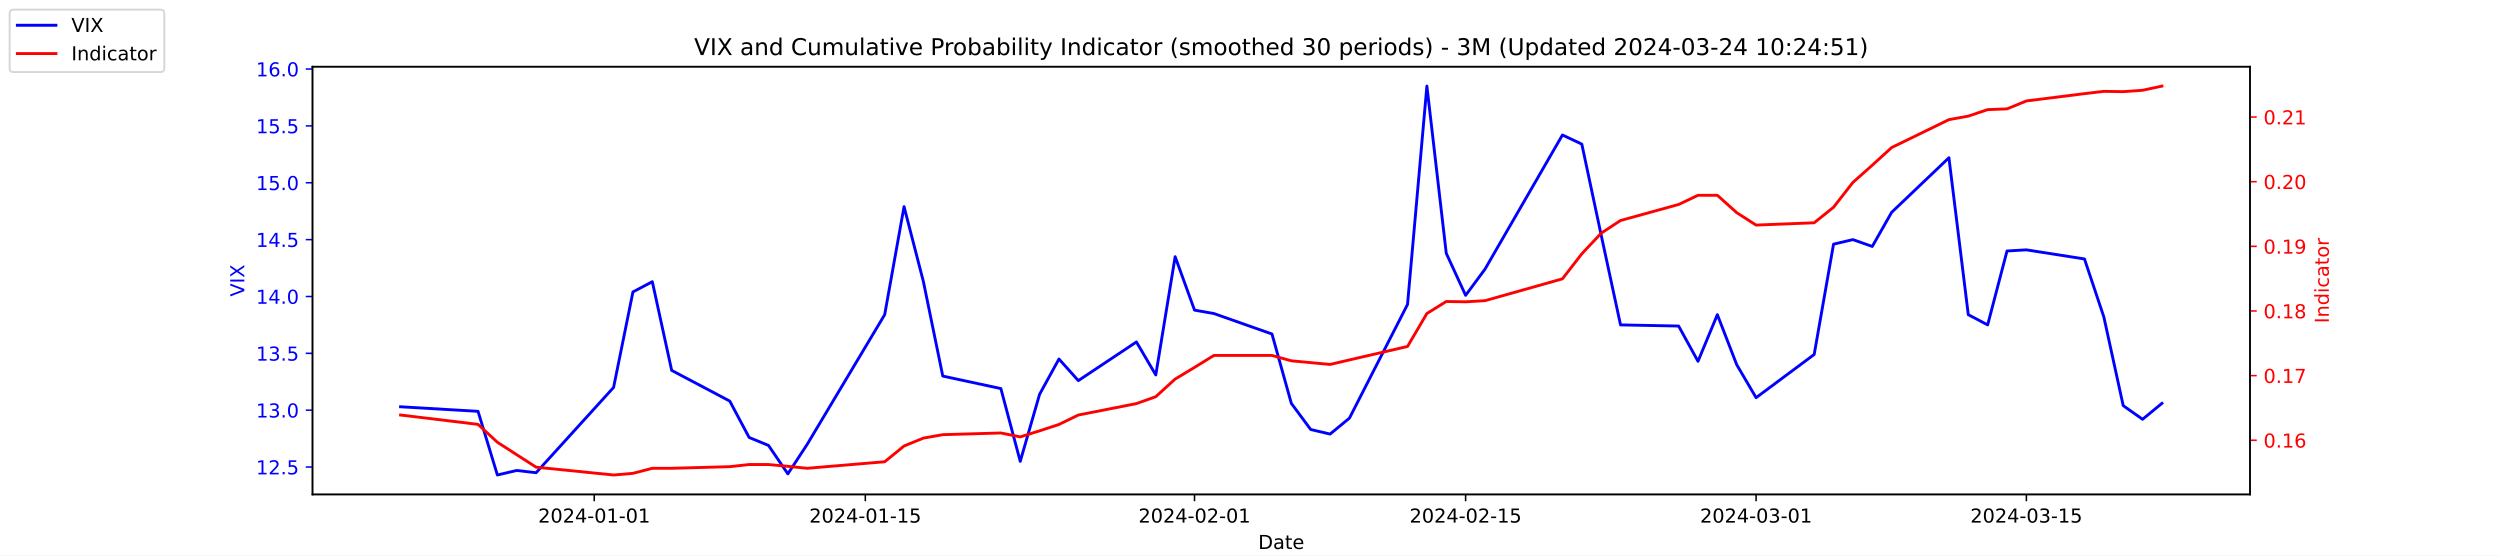
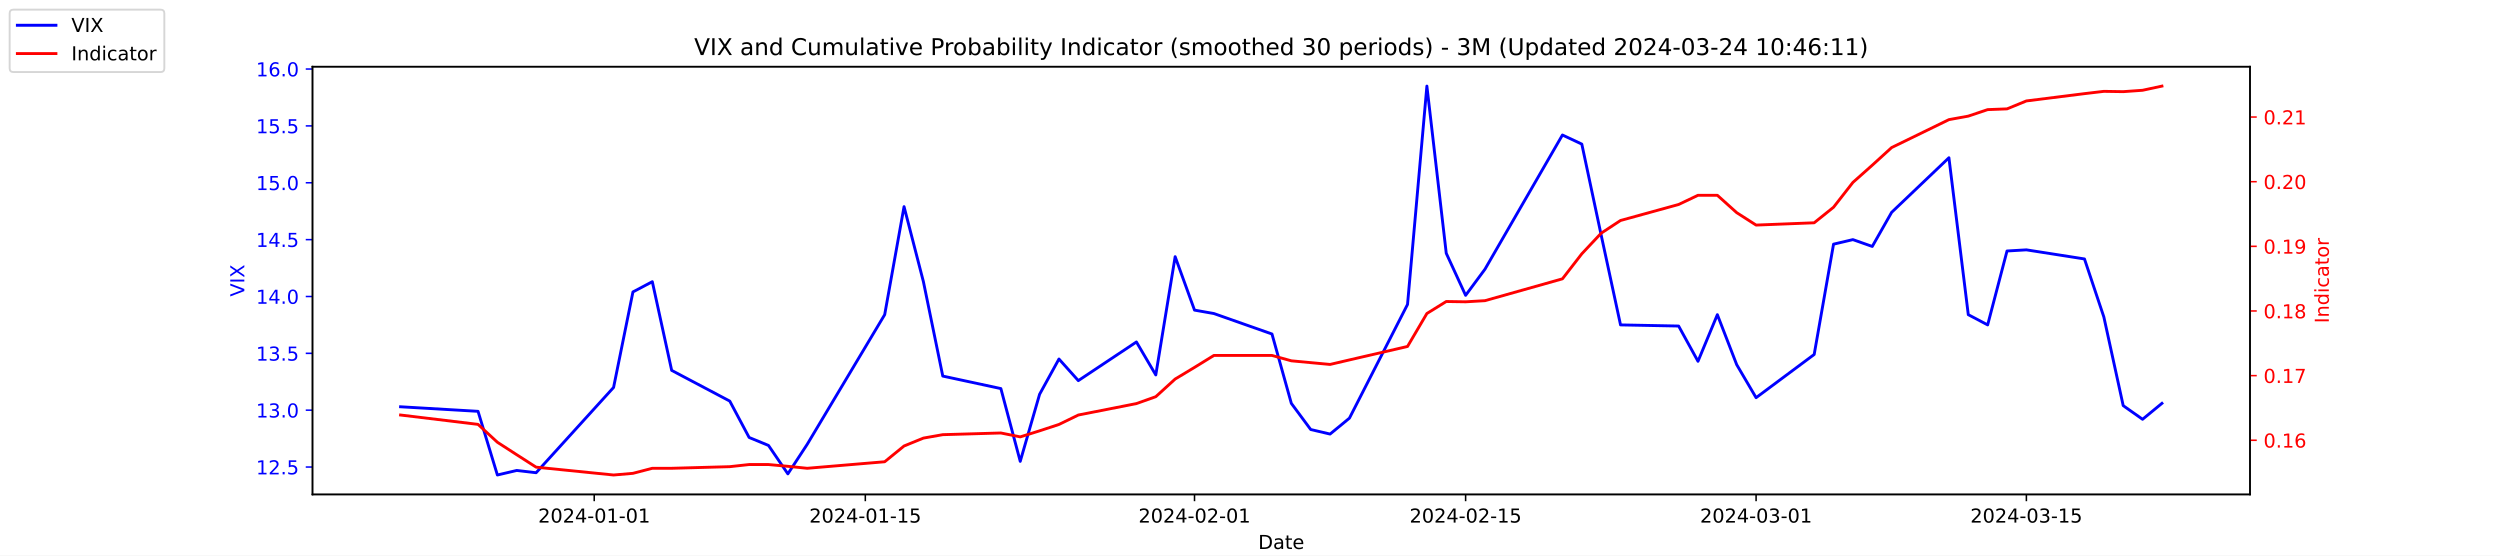
<svg xmlns="http://www.w3.org/2000/svg" xmlns:xlink="http://www.w3.org/1999/xlink" width="1296pt" height="288pt" viewBox="0 0 1296 288" version="1.1">
  <defs>
    <style type="text/css">*{stroke-linejoin: round; stroke-linecap: butt}</style>
  </defs>
  <g id="figure_1">
    <g id="patch_1">
      <path d="M 0 288  L 1296 288  L 1296 0  L 0 0  z " style="fill: #ffffff" />
    </g>
    <g id="axes_1">
      <g id="patch_2">
        <path d="M 162 256.32  L 1166.4 256.32  L 1166.4 34.56  L 162 34.56  z " style="fill: #ffffff" />
      </g>
      <g id="matplotlib.axis_1">
        <g id="xtick_1">
          <g id="line2d_1">
            <defs>
-               <path id="m3fe74b714c" d="M 0 0  L 0 3.5  " style="stroke: #000000; stroke-width: 0.8" />
+               <path id="m93ffe1d6e9" d="M 0 0  L 0 3.5  " style="stroke: #000000; stroke-width: 0.8" />
            </defs>
            <g>
-               <use xlink:href="#m3fe74b714c" x="308.04" y="256.32" style="stroke: #000000; stroke-width: 0.8" />
+               <use xlink:href="#m93ffe1d6e9" x="308.04" y="256.32" style="stroke: #000000; stroke-width: 0.8" />
            </g>
          </g>
          <g id="text_1">
            <g transform="translate(278.9824 270.9184) scale(0.1 -0.1)">
              <defs>
                <path id="DejaVuSans-32" d="M 1228 531  L 3431 531  L 3431 0  L 469 0  L 469 531  Q 828 903 1448 1529  Q 2069 2156 2228 2338  Q 2531 2678 2651 2914  Q 2772 3150 2772 3378  Q 2772 3750 2511 3984  Q 2250 4219 1831 4219  Q 1534 4219 1204 4116  Q 875 4013 500 3803  L 500 4441  Q 881 4594 1212 4672  Q 1544 4750 1819 4750  Q 2544 4750 2975 4387  Q 3406 4025 3406 3419  Q 3406 3131 3298 2873  Q 3191 2616 2906 2266  Q 2828 2175 2409 1742  Q 1991 1309 1228 531  z " transform="scale(0.015625)" />
                <path id="DejaVuSans-30" d="M 2034 4250  Q 1547 4250 1301 3770  Q 1056 3291 1056 2328  Q 1056 1369 1301 889  Q 1547 409 2034 409  Q 2525 409 2770 889  Q 3016 1369 3016 2328  Q 3016 3291 2770 3770  Q 2525 4250 2034 4250  z M 2034 4750  Q 2819 4750 3233 4129  Q 3647 3509 3647 2328  Q 3647 1150 3233 529  Q 2819 -91 2034 -91  Q 1250 -91 836 529  Q 422 1150 422 2328  Q 422 3509 836 4129  Q 1250 4750 2034 4750  z " transform="scale(0.015625)" />
                <path id="DejaVuSans-34" d="M 2419 4116  L 825 1625  L 2419 1625  L 2419 4116  z M 2253 4666  L 3047 4666  L 3047 1625  L 3713 1625  L 3713 1100  L 3047 1100  L 3047 0  L 2419 0  L 2419 1100  L 313 1100  L 313 1709  L 2253 4666  z " transform="scale(0.015625)" />
                <path id="DejaVuSans-2d" d="M 313 2009  L 1997 2009  L 1997 1497  L 313 1497  L 313 2009  z " transform="scale(0.015625)" />
                <path id="DejaVuSans-31" d="M 794 531  L 1825 531  L 1825 4091  L 703 3866  L 703 4441  L 1819 4666  L 2450 4666  L 2450 531  L 3481 531  L 3481 0  L 794 0  L 794 531  z " transform="scale(0.015625)" />
              </defs>
              <use xlink:href="#DejaVuSans-32" />
              <use xlink:href="#DejaVuSans-30" x="63.623" />
              <use xlink:href="#DejaVuSans-32" x="127.246" />
              <use xlink:href="#DejaVuSans-34" x="190.869" />
              <use xlink:href="#DejaVuSans-2d" x="254.492" />
              <use xlink:href="#DejaVuSans-30" x="290.576" />
              <use xlink:href="#DejaVuSans-31" x="354.199" />
              <use xlink:href="#DejaVuSans-2d" x="417.822" />
              <use xlink:href="#DejaVuSans-30" x="453.906" />
              <use xlink:href="#DejaVuSans-31" x="517.529" />
            </g>
          </g>
        </g>
        <g id="xtick_2">
          <g id="line2d_2">
            <g>
-               <use xlink:href="#m3fe74b714c" x="448.58" y="256.32" style="stroke: #000000; stroke-width: 0.8" />
+               <use xlink:href="#m93ffe1d6e9" x="448.58" y="256.32" style="stroke: #000000; stroke-width: 0.8" />
            </g>
          </g>
          <g id="text_2">
            <g transform="translate(419.5222 270.9184) scale(0.1 -0.1)">
              <defs>
                <path id="DejaVuSans-35" d="M 691 4666  L 3169 4666  L 3169 4134  L 1269 4134  L 1269 2991  Q 1406 3038 1543 3061  Q 1681 3084 1819 3084  Q 2600 3084 3056 2656  Q 3513 2228 3513 1497  Q 3513 744 3044 326  Q 2575 -91 1722 -91  Q 1428 -91 1123 -41  Q 819 9 494 109  L 494 744  Q 775 591 1075 516  Q 1375 441 1709 441  Q 2250 441 2565 725  Q 2881 1009 2881 1497  Q 2881 1984 2565 2268  Q 2250 2553 1709 2553  Q 1456 2553 1204 2497  Q 953 2441 691 2322  L 691 4666  z " transform="scale(0.015625)" />
              </defs>
              <use xlink:href="#DejaVuSans-32" />
              <use xlink:href="#DejaVuSans-30" x="63.623" />
              <use xlink:href="#DejaVuSans-32" x="127.246" />
              <use xlink:href="#DejaVuSans-34" x="190.869" />
              <use xlink:href="#DejaVuSans-2d" x="254.492" />
              <use xlink:href="#DejaVuSans-30" x="290.576" />
              <use xlink:href="#DejaVuSans-31" x="354.199" />
              <use xlink:href="#DejaVuSans-2d" x="417.822" />
              <use xlink:href="#DejaVuSans-31" x="453.906" />
              <use xlink:href="#DejaVuSans-35" x="517.529" />
            </g>
          </g>
        </g>
        <g id="xtick_3">
          <g id="line2d_3">
            <g>
-               <use xlink:href="#m3fe74b714c" x="619.236" y="256.32" style="stroke: #000000; stroke-width: 0.8" />
+               <use xlink:href="#m93ffe1d6e9" x="619.236" y="256.32" style="stroke: #000000; stroke-width: 0.8" />
            </g>
          </g>
          <g id="text_3">
            <g transform="translate(590.1778 270.9184) scale(0.1 -0.1)">
              <use xlink:href="#DejaVuSans-32" />
              <use xlink:href="#DejaVuSans-30" x="63.623" />
              <use xlink:href="#DejaVuSans-32" x="127.246" />
              <use xlink:href="#DejaVuSans-34" x="190.869" />
              <use xlink:href="#DejaVuSans-2d" x="254.492" />
              <use xlink:href="#DejaVuSans-30" x="290.576" />
              <use xlink:href="#DejaVuSans-32" x="354.199" />
              <use xlink:href="#DejaVuSans-2d" x="417.822" />
              <use xlink:href="#DejaVuSans-30" x="453.906" />
              <use xlink:href="#DejaVuSans-31" x="517.529" />
            </g>
          </g>
        </g>
        <g id="xtick_4">
          <g id="line2d_4">
            <g>
-               <use xlink:href="#m3fe74b714c" x="759.775" y="256.32" style="stroke: #000000; stroke-width: 0.8" />
+               <use xlink:href="#m93ffe1d6e9" x="759.775" y="256.32" style="stroke: #000000; stroke-width: 0.8" />
            </g>
          </g>
          <g id="text_4">
            <g transform="translate(730.7177 270.9184) scale(0.1 -0.1)">
              <use xlink:href="#DejaVuSans-32" />
              <use xlink:href="#DejaVuSans-30" x="63.623" />
              <use xlink:href="#DejaVuSans-32" x="127.246" />
              <use xlink:href="#DejaVuSans-34" x="190.869" />
              <use xlink:href="#DejaVuSans-2d" x="254.492" />
              <use xlink:href="#DejaVuSans-30" x="290.576" />
              <use xlink:href="#DejaVuSans-32" x="354.199" />
              <use xlink:href="#DejaVuSans-2d" x="417.822" />
              <use xlink:href="#DejaVuSans-31" x="453.906" />
              <use xlink:href="#DejaVuSans-35" x="517.529" />
            </g>
          </g>
        </g>
        <g id="xtick_5">
          <g id="line2d_5">
            <g>
-               <use xlink:href="#m3fe74b714c" x="910.354" y="256.32" style="stroke: #000000; stroke-width: 0.8" />
+               <use xlink:href="#m93ffe1d6e9" x="910.354" y="256.32" style="stroke: #000000; stroke-width: 0.8" />
            </g>
          </g>
          <g id="text_5">
            <g transform="translate(881.2961 270.9184) scale(0.1 -0.1)">
              <defs>
                <path id="DejaVuSans-33" d="M 2597 2516  Q 3050 2419 3304 2112  Q 3559 1806 3559 1356  Q 3559 666 3084 287  Q 2609 -91 1734 -91  Q 1441 -91 1130 -33  Q 819 25 488 141  L 488 750  Q 750 597 1062 519  Q 1375 441 1716 441  Q 2309 441 2620 675  Q 2931 909 2931 1356  Q 2931 1769 2642 2001  Q 2353 2234 1838 2234  L 1294 2234  L 1294 2753  L 1863 2753  Q 2328 2753 2575 2939  Q 2822 3125 2822 3475  Q 2822 3834 2567 4026  Q 2313 4219 1838 4219  Q 1578 4219 1281 4162  Q 984 4106 628 3988  L 628 4550  Q 988 4650 1302 4700  Q 1616 4750 1894 4750  Q 2613 4750 3031 4423  Q 3450 4097 3450 3541  Q 3450 3153 3228 2886  Q 3006 2619 2597 2516  z " transform="scale(0.015625)" />
              </defs>
              <use xlink:href="#DejaVuSans-32" />
              <use xlink:href="#DejaVuSans-30" x="63.623" />
              <use xlink:href="#DejaVuSans-32" x="127.246" />
              <use xlink:href="#DejaVuSans-34" x="190.869" />
              <use xlink:href="#DejaVuSans-2d" x="254.492" />
              <use xlink:href="#DejaVuSans-30" x="290.576" />
              <use xlink:href="#DejaVuSans-33" x="354.199" />
              <use xlink:href="#DejaVuSans-2d" x="417.822" />
              <use xlink:href="#DejaVuSans-30" x="453.906" />
              <use xlink:href="#DejaVuSans-31" x="517.529" />
            </g>
          </g>
        </g>
        <g id="xtick_6">
          <g id="line2d_6">
            <g>
-               <use xlink:href="#m3fe74b714c" x="1050.476" y="256.32" style="stroke: #000000; stroke-width: 0.8" />
+               <use xlink:href="#m93ffe1d6e9" x="1050.476" y="256.32" style="stroke: #000000; stroke-width: 0.8" />
            </g>
          </g>
          <g id="text_6">
            <g transform="translate(1021.418 270.9184) scale(0.1 -0.1)">
              <use xlink:href="#DejaVuSans-32" />
              <use xlink:href="#DejaVuSans-30" x="63.623" />
              <use xlink:href="#DejaVuSans-32" x="127.246" />
              <use xlink:href="#DejaVuSans-34" x="190.869" />
              <use xlink:href="#DejaVuSans-2d" x="254.492" />
              <use xlink:href="#DejaVuSans-30" x="290.576" />
              <use xlink:href="#DejaVuSans-33" x="354.199" />
              <use xlink:href="#DejaVuSans-2d" x="417.822" />
              <use xlink:href="#DejaVuSans-31" x="453.906" />
              <use xlink:href="#DejaVuSans-35" x="517.529" />
            </g>
          </g>
        </g>
        <g id="text_7">
          <g transform="translate(652.2492 284.5966) scale(0.1 -0.1)">
            <defs>
              <path id="DejaVuSans-44" d="M 1259 4147  L 1259 519  L 2022 519  Q 2988 519 3436 956  Q 3884 1394 3884 2338  Q 3884 3275 3436 3711  Q 2988 4147 2022 4147  L 1259 4147  z M 628 4666  L 1925 4666  Q 3281 4666 3915 4102  Q 4550 3538 4550 2338  Q 4550 1131 3912 565  Q 3275 0 1925 0  L 628 0  L 628 4666  z " transform="scale(0.015625)" />
              <path id="DejaVuSans-61" d="M 2194 1759  Q 1497 1759 1228 1600  Q 959 1441 959 1056  Q 959 750 1161 570  Q 1363 391 1709 391  Q 2188 391 2477 730  Q 2766 1069 2766 1631  L 2766 1759  L 2194 1759  z M 3341 1997  L 3341 0  L 2766 0  L 2766 531  Q 2569 213 2275 61  Q 1981 -91 1556 -91  Q 1019 -91 701 211  Q 384 513 384 1019  Q 384 1609 779 1909  Q 1175 2209 1959 2209  L 2766 2209  L 2766 2266  Q 2766 2663 2505 2880  Q 2244 3097 1772 3097  Q 1472 3097 1187 3025  Q 903 2953 641 2809  L 641 3341  Q 956 3463 1253 3523  Q 1550 3584 1831 3584  Q 2591 3584 2966 3190  Q 3341 2797 3341 1997  z " transform="scale(0.015625)" />
              <path id="DejaVuSans-74" d="M 1172 4494  L 1172 3500  L 2356 3500  L 2356 3053  L 1172 3053  L 1172 1153  Q 1172 725 1289 603  Q 1406 481 1766 481  L 2356 481  L 2356 0  L 1766 0  Q 1100 0 847 248  Q 594 497 594 1153  L 594 3053  L 172 3053  L 172 3500  L 594 3500  L 594 4494  L 1172 4494  z " transform="scale(0.015625)" />
              <path id="DejaVuSans-65" d="M 3597 1894  L 3597 1613  L 953 1613  Q 991 1019 1311 708  Q 1631 397 2203 397  Q 2534 397 2845 478  Q 3156 559 3463 722  L 3463 178  Q 3153 47 2828 -22  Q 2503 -91 2169 -91  Q 1331 -91 842 396  Q 353 884 353 1716  Q 353 2575 817 3079  Q 1281 3584 2069 3584  Q 2775 3584 3186 3129  Q 3597 2675 3597 1894  z M 3022 2063  Q 3016 2534 2758 2815  Q 2500 3097 2075 3097  Q 1594 3097 1305 2825  Q 1016 2553 972 2059  L 3022 2063  z " transform="scale(0.015625)" />
            </defs>
            <use xlink:href="#DejaVuSans-44" />
            <use xlink:href="#DejaVuSans-61" x="77.002" />
            <use xlink:href="#DejaVuSans-74" x="138.281" />
            <use xlink:href="#DejaVuSans-65" x="177.49" />
          </g>
        </g>
      </g>
      <g id="matplotlib.axis_2">
        <g id="ytick_1">
          <g id="line2d_7">
            <defs>
-               <path id="m13218b40e9" d="M 0 0  L -3.5 0  " style="stroke: #0000ff; stroke-width: 0.8" />
+               <path id="me015c58bc7" d="M 0 0  L -3.5 0  " style="stroke: #0000ff; stroke-width: 0.8" />
            </defs>
            <g>
-               <use xlink:href="#m13218b40e9" x="162" y="242.114" style="fill: #0000ff; stroke: #0000ff; stroke-width: 0.8" />
+               <use xlink:href="#me015c58bc7" x="162" y="242.114" style="fill: #0000ff; stroke: #0000ff; stroke-width: 0.8" />
            </g>
          </g>
          <g id="text_8">
            <g style="fill: #0000ff" transform="translate(132.7344 245.9129) scale(0.1 -0.1)">
              <defs>
                <path id="DejaVuSans-2e" d="M 684 794  L 1344 794  L 1344 0  L 684 0  L 684 794  z " transform="scale(0.015625)" />
              </defs>
              <use xlink:href="#DejaVuSans-31" />
              <use xlink:href="#DejaVuSans-32" x="63.623" />
              <use xlink:href="#DejaVuSans-2e" x="127.246" />
              <use xlink:href="#DejaVuSans-35" x="159.033" />
            </g>
          </g>
        </g>
        <g id="ytick_2">
          <g id="line2d_8">
            <g>
-               <use xlink:href="#m13218b40e9" x="162" y="212.64" style="fill: #0000ff; stroke: #0000ff; stroke-width: 0.8" />
+               <use xlink:href="#me015c58bc7" x="162" y="212.64" style="fill: #0000ff; stroke: #0000ff; stroke-width: 0.8" />
            </g>
          </g>
          <g id="text_9">
            <g style="fill: #0000ff" transform="translate(132.7344 216.4392) scale(0.1 -0.1)">
              <use xlink:href="#DejaVuSans-31" />
              <use xlink:href="#DejaVuSans-33" x="63.623" />
              <use xlink:href="#DejaVuSans-2e" x="127.246" />
              <use xlink:href="#DejaVuSans-30" x="159.033" />
            </g>
          </g>
        </g>
        <g id="ytick_3">
          <g id="line2d_9">
            <g>
-               <use xlink:href="#m13218b40e9" x="162" y="183.166" style="fill: #0000ff; stroke: #0000ff; stroke-width: 0.8" />
+               <use xlink:href="#me015c58bc7" x="162" y="183.166" style="fill: #0000ff; stroke: #0000ff; stroke-width: 0.8" />
            </g>
          </g>
          <g id="text_10">
            <g style="fill: #0000ff" transform="translate(132.7344 186.9656) scale(0.1 -0.1)">
              <use xlink:href="#DejaVuSans-31" />
              <use xlink:href="#DejaVuSans-33" x="63.623" />
              <use xlink:href="#DejaVuSans-2e" x="127.246" />
              <use xlink:href="#DejaVuSans-35" x="159.033" />
            </g>
          </g>
        </g>
        <g id="ytick_4">
          <g id="line2d_10">
            <g>
-               <use xlink:href="#m13218b40e9" x="162" y="153.693" style="fill: #0000ff; stroke: #0000ff; stroke-width: 0.8" />
+               <use xlink:href="#me015c58bc7" x="162" y="153.693" style="fill: #0000ff; stroke: #0000ff; stroke-width: 0.8" />
            </g>
          </g>
          <g id="text_11">
            <g style="fill: #0000ff" transform="translate(132.7344 157.4919) scale(0.1 -0.1)">
              <use xlink:href="#DejaVuSans-31" />
              <use xlink:href="#DejaVuSans-34" x="63.623" />
              <use xlink:href="#DejaVuSans-2e" x="127.246" />
              <use xlink:href="#DejaVuSans-30" x="159.033" />
            </g>
          </g>
        </g>
        <g id="ytick_5">
          <g id="line2d_11">
            <g>
-               <use xlink:href="#m13218b40e9" x="162" y="124.219" style="fill: #0000ff; stroke: #0000ff; stroke-width: 0.8" />
+               <use xlink:href="#me015c58bc7" x="162" y="124.219" style="fill: #0000ff; stroke: #0000ff; stroke-width: 0.8" />
            </g>
          </g>
          <g id="text_12">
            <g style="fill: #0000ff" transform="translate(132.7344 128.0182) scale(0.1 -0.1)">
              <use xlink:href="#DejaVuSans-31" />
              <use xlink:href="#DejaVuSans-34" x="63.623" />
              <use xlink:href="#DejaVuSans-2e" x="127.246" />
              <use xlink:href="#DejaVuSans-35" x="159.033" />
            </g>
          </g>
        </g>
        <g id="ytick_6">
          <g id="line2d_12">
            <g>
-               <use xlink:href="#m13218b40e9" x="162" y="94.745" style="fill: #0000ff; stroke: #0000ff; stroke-width: 0.8" />
+               <use xlink:href="#me015c58bc7" x="162" y="94.745" style="fill: #0000ff; stroke: #0000ff; stroke-width: 0.8" />
            </g>
          </g>
          <g id="text_13">
            <g style="fill: #0000ff" transform="translate(132.7344 98.5445) scale(0.1 -0.1)">
              <use xlink:href="#DejaVuSans-31" />
              <use xlink:href="#DejaVuSans-35" x="63.623" />
              <use xlink:href="#DejaVuSans-2e" x="127.246" />
              <use xlink:href="#DejaVuSans-30" x="159.033" />
            </g>
          </g>
        </g>
        <g id="ytick_7">
          <g id="line2d_13">
            <g>
-               <use xlink:href="#m13218b40e9" x="162" y="65.272" style="fill: #0000ff; stroke: #0000ff; stroke-width: 0.8" />
+               <use xlink:href="#me015c58bc7" x="162" y="65.272" style="fill: #0000ff; stroke: #0000ff; stroke-width: 0.8" />
            </g>
          </g>
          <g id="text_14">
            <g style="fill: #0000ff" transform="translate(132.7344 69.07082) scale(0.1 -0.1)">
              <use xlink:href="#DejaVuSans-31" />
              <use xlink:href="#DejaVuSans-35" x="63.623" />
              <use xlink:href="#DejaVuSans-2e" x="127.246" />
              <use xlink:href="#DejaVuSans-35" x="159.033" />
            </g>
          </g>
        </g>
        <g id="ytick_8">
          <g id="line2d_14">
            <g>
-               <use xlink:href="#m13218b40e9" x="162" y="35.798" style="fill: #0000ff; stroke: #0000ff; stroke-width: 0.8" />
+               <use xlink:href="#me015c58bc7" x="162" y="35.798" style="fill: #0000ff; stroke: #0000ff; stroke-width: 0.8" />
            </g>
          </g>
          <g id="text_15">
            <g style="fill: #0000ff" transform="translate(132.7344 39.59714) scale(0.1 -0.1)">
              <defs>
                <path id="DejaVuSans-36" d="M 2113 2584  Q 1688 2584 1439 2293  Q 1191 2003 1191 1497  Q 1191 994 1439 701  Q 1688 409 2113 409  Q 2538 409 2786 701  Q 3034 994 3034 1497  Q 3034 2003 2786 2293  Q 2538 2584 2113 2584  z M 3366 4563  L 3366 3988  Q 3128 4100 2886 4159  Q 2644 4219 2406 4219  Q 1781 4219 1451 3797  Q 1122 3375 1075 2522  Q 1259 2794 1537 2939  Q 1816 3084 2150 3084  Q 2853 3084 3261 2657  Q 3669 2231 3669 1497  Q 3669 778 3244 343  Q 2819 -91 2113 -91  Q 1303 -91 875 529  Q 447 1150 447 2328  Q 447 3434 972 4092  Q 1497 4750 2381 4750  Q 2619 4750 2861 4703  Q 3103 4656 3366 4563  z " transform="scale(0.015625)" />
              </defs>
              <use xlink:href="#DejaVuSans-31" />
              <use xlink:href="#DejaVuSans-36" x="63.623" />
              <use xlink:href="#DejaVuSans-2e" x="127.246" />
              <use xlink:href="#DejaVuSans-30" x="159.033" />
            </g>
          </g>
        </g>
        <g id="text_16">
          <g style="fill: #0000ff" transform="translate(126.6547 153.7603) rotate(-90) scale(0.1 -0.1)">
            <defs>
              <path id="DejaVuSans-56" d="M 1831 0  L 50 4666  L 709 4666  L 2188 738  L 3669 4666  L 4325 4666  L 2547 0  L 1831 0  z " transform="scale(0.015625)" />
              <path id="DejaVuSans-49" d="M 628 4666  L 1259 4666  L 1259 0  L 628 0  L 628 4666  z " transform="scale(0.015625)" />
              <path id="DejaVuSans-58" d="M 403 4666  L 1081 4666  L 2241 2931  L 3406 4666  L 4084 4666  L 2584 2425  L 4184 0  L 3506 0  L 2194 1984  L 872 0  L 191 0  L 1856 2491  L 403 4666  z " transform="scale(0.015625)" />
            </defs>
            <use xlink:href="#DejaVuSans-56" />
            <use xlink:href="#DejaVuSans-49" x="68.408" />
            <use xlink:href="#DejaVuSans-58" x="97.9" />
          </g>
        </g>
      </g>
      <g id="line2d_15">
-         <path d="M 207.655 210.872  L 247.809 213.23  L 257.847 246.24  L 267.886 243.882  L 277.924 245.061  L 318.079 200.851  L 328.117 151.335  L 338.156 146.029  L 348.194 192.008  L 378.31 207.924  L 388.349 226.787  L 398.387 230.914  L 408.426 245.651  L 418.464 230.324  L 458.619 163.124  L 468.657 107.124  L 478.696 146.029  L 488.734 194.956  L 518.85 201.44  L 528.889 239.166  L 538.927 204.387  L 548.966 186.114  L 559.004 197.314  L 589.12 177.272  L 599.158 194.366  L 609.197 133.061  L 619.236 160.766  L 629.274 162.535  L 659.39 173.145  L 669.428 209.103  L 679.467 222.661  L 689.506 225.019  L 699.544 216.766  L 729.66 157.819  L 739.698 44.64  L 749.737 131.293  L 759.775 153.103  L 769.814 139.545  L 809.968 69.987  L 820.007 74.703  L 830.045 121.861  L 840.084 168.429  L 870.2 169.019  L 880.238 187.293  L 890.277 163.124  L 900.315 189.061  L 910.354 206.156  L 940.47 183.756  L 950.508 126.577  L 960.547 124.219  L 970.585 127.756  L 980.624 110.072  L 1010.321 81.777  L 1020.36 163.124  L 1030.398 168.429  L 1040.437 130.114  L 1050.476 129.524  L 1080.591 134.24  L 1090.63 164.303  L 1100.668 210.282  L 1110.707 217.356  L 1120.745 209.103  " clip-path="url(#pbdf8d5d695)" style="fill: none; stroke: #0000ff; stroke-width: 1.5; stroke-linecap: square" />
+         <path d="M 207.655 210.872  L 247.809 213.23  L 257.847 246.24  L 267.886 243.882  L 277.924 245.061  L 318.079 200.851  L 328.117 151.335  L 338.156 146.029  L 348.194 192.008  L 378.31 207.924  L 388.349 226.787  L 398.387 230.914  L 408.426 245.651  L 418.464 230.324  L 458.619 163.124  L 468.657 107.124  L 478.696 146.029  L 488.734 194.956  L 518.85 201.44  L 528.889 239.166  L 538.927 204.387  L 548.966 186.114  L 559.004 197.314  L 589.12 177.272  L 599.158 194.366  L 609.197 133.061  L 619.236 160.766  L 629.274 162.535  L 659.39 173.145  L 669.428 209.103  L 679.467 222.661  L 689.506 225.019  L 699.544 216.766  L 729.66 157.819  L 739.698 44.64  L 749.737 131.293  L 759.775 153.103  L 769.814 139.545  L 809.968 69.987  L 820.007 74.703  L 830.045 121.861  L 840.084 168.429  L 870.2 169.019  L 880.238 187.293  L 890.277 163.124  L 900.315 189.061  L 910.354 206.156  L 940.47 183.756  L 950.508 126.577  L 960.547 124.219  L 970.585 127.756  L 980.624 110.072  L 1010.321 81.777  L 1020.36 163.124  L 1030.398 168.429  L 1040.437 130.114  L 1050.476 129.524  L 1080.591 134.24  L 1090.63 164.303  L 1100.668 210.282  L 1110.707 217.356  L 1120.745 209.103  " clip-path="url(#pe302918651)" style="fill: none; stroke: #0000ff; stroke-width: 1.5; stroke-linecap: square" />
      </g>
      <g id="patch_3">
        <path d="M 162 256.32  L 162 34.56  " style="fill: none; stroke: #000000; stroke-width: 0.8; stroke-linejoin: miter; stroke-linecap: square" />
      </g>
      <g id="patch_4">
        <path d="M 1166.4 256.32  L 1166.4 34.56  " style="fill: none; stroke: #000000; stroke-width: 0.8; stroke-linejoin: miter; stroke-linecap: square" />
      </g>
      <g id="patch_5">
        <path d="M 162 256.32  L 1166.4 256.32  " style="fill: none; stroke: #000000; stroke-width: 0.8; stroke-linejoin: miter; stroke-linecap: square" />
      </g>
      <g id="patch_6">
        <path d="M 162 34.56  L 1166.4 34.56  " style="fill: none; stroke: #000000; stroke-width: 0.8; stroke-linejoin: miter; stroke-linecap: square" />
      </g>
    </g>
    <g id="axes_2">
      <g id="matplotlib.axis_3">
        <g id="ytick_9">
          <g id="line2d_16">
            <defs>
-               <path id="m2edf10be7c" d="M 0 0  L 3.5 0  " style="stroke: #ff0000; stroke-width: 0.8" />
+               <path id="mc59aaa61e7" d="M 0 0  L 3.5 0  " style="stroke: #ff0000; stroke-width: 0.8" />
            </defs>
            <g>
-               <use xlink:href="#m2edf10be7c" x="1166.4" y="228.231" style="fill: #ff0000; stroke: #ff0000; stroke-width: 0.8" />
+               <use xlink:href="#mc59aaa61e7" x="1166.4" y="228.231" style="fill: #ff0000; stroke: #ff0000; stroke-width: 0.8" />
            </g>
          </g>
          <g id="text_17">
            <g style="fill: #ff0000" transform="translate(1173.4 232.0299) scale(0.1 -0.1)">
              <use xlink:href="#DejaVuSans-30" />
              <use xlink:href="#DejaVuSans-2e" x="63.623" />
              <use xlink:href="#DejaVuSans-31" x="95.41" />
              <use xlink:href="#DejaVuSans-36" x="159.033" />
            </g>
          </g>
        </g>
        <g id="ytick_10">
          <g id="line2d_17">
            <g>
-               <use xlink:href="#m2edf10be7c" x="1166.4" y="194.72" style="fill: #ff0000; stroke: #ff0000; stroke-width: 0.8" />
+               <use xlink:href="#mc59aaa61e7" x="1166.4" y="194.72" style="fill: #ff0000; stroke: #ff0000; stroke-width: 0.8" />
            </g>
          </g>
          <g id="text_18">
            <g style="fill: #ff0000" transform="translate(1173.4 198.5188) scale(0.1 -0.1)">
              <defs>
                <path id="DejaVuSans-37" d="M 525 4666  L 3525 4666  L 3525 4397  L 1831 0  L 1172 0  L 2766 4134  L 525 4134  L 525 4666  z " transform="scale(0.015625)" />
              </defs>
              <use xlink:href="#DejaVuSans-30" />
              <use xlink:href="#DejaVuSans-2e" x="63.623" />
              <use xlink:href="#DejaVuSans-31" x="95.41" />
              <use xlink:href="#DejaVuSans-37" x="159.033" />
            </g>
          </g>
        </g>
        <g id="ytick_11">
          <g id="line2d_18">
            <g>
-               <use xlink:href="#m2edf10be7c" x="1166.4" y="161.208" style="fill: #ff0000; stroke: #ff0000; stroke-width: 0.8" />
+               <use xlink:href="#mc59aaa61e7" x="1166.4" y="161.208" style="fill: #ff0000; stroke: #ff0000; stroke-width: 0.8" />
            </g>
          </g>
          <g id="text_19">
            <g style="fill: #ff0000" transform="translate(1173.4 165.0077) scale(0.1 -0.1)">
              <defs>
                <path id="DejaVuSans-38" d="M 2034 2216  Q 1584 2216 1326 1975  Q 1069 1734 1069 1313  Q 1069 891 1326 650  Q 1584 409 2034 409  Q 2484 409 2743 651  Q 3003 894 3003 1313  Q 3003 1734 2745 1975  Q 2488 2216 2034 2216  z M 1403 2484  Q 997 2584 770 2862  Q 544 3141 544 3541  Q 544 4100 942 4425  Q 1341 4750 2034 4750  Q 2731 4750 3128 4425  Q 3525 4100 3525 3541  Q 3525 3141 3298 2862  Q 3072 2584 2669 2484  Q 3125 2378 3379 2068  Q 3634 1759 3634 1313  Q 3634 634 3220 271  Q 2806 -91 2034 -91  Q 1263 -91 848 271  Q 434 634 434 1313  Q 434 1759 690 2068  Q 947 2378 1403 2484  z M 1172 3481  Q 1172 3119 1398 2916  Q 1625 2713 2034 2713  Q 2441 2713 2670 2916  Q 2900 3119 2900 3481  Q 2900 3844 2670 4047  Q 2441 4250 2034 4250  Q 1625 4250 1398 4047  Q 1172 3844 1172 3481  z " transform="scale(0.015625)" />
              </defs>
              <use xlink:href="#DejaVuSans-30" />
              <use xlink:href="#DejaVuSans-2e" x="63.623" />
              <use xlink:href="#DejaVuSans-31" x="95.41" />
              <use xlink:href="#DejaVuSans-38" x="159.033" />
            </g>
          </g>
        </g>
        <g id="ytick_12">
          <g id="line2d_19">
            <g>
-               <use xlink:href="#m2edf10be7c" x="1166.4" y="127.697" style="fill: #ff0000; stroke: #ff0000; stroke-width: 0.8" />
+               <use xlink:href="#mc59aaa61e7" x="1166.4" y="127.697" style="fill: #ff0000; stroke: #ff0000; stroke-width: 0.8" />
            </g>
          </g>
          <g id="text_20">
            <g style="fill: #ff0000" transform="translate(1173.4 131.4966) scale(0.1 -0.1)">
              <defs>
                <path id="DejaVuSans-39" d="M 703 97  L 703 672  Q 941 559 1184 500  Q 1428 441 1663 441  Q 2288 441 2617 861  Q 2947 1281 2994 2138  Q 2813 1869 2534 1725  Q 2256 1581 1919 1581  Q 1219 1581 811 2004  Q 403 2428 403 3163  Q 403 3881 828 4315  Q 1253 4750 1959 4750  Q 2769 4750 3195 4129  Q 3622 3509 3622 2328  Q 3622 1225 3098 567  Q 2575 -91 1691 -91  Q 1453 -91 1209 -44  Q 966 3 703 97  z M 1959 2075  Q 2384 2075 2632 2365  Q 2881 2656 2881 3163  Q 2881 3666 2632 3958  Q 2384 4250 1959 4250  Q 1534 4250 1286 3958  Q 1038 3666 1038 3163  Q 1038 2656 1286 2365  Q 1534 2075 1959 2075  z " transform="scale(0.015625)" />
              </defs>
              <use xlink:href="#DejaVuSans-30" />
              <use xlink:href="#DejaVuSans-2e" x="63.623" />
              <use xlink:href="#DejaVuSans-31" x="95.41" />
              <use xlink:href="#DejaVuSans-39" x="159.033" />
            </g>
          </g>
        </g>
        <g id="ytick_13">
          <g id="line2d_20">
            <g>
-               <use xlink:href="#m2edf10be7c" x="1166.4" y="94.186" style="fill: #ff0000; stroke: #ff0000; stroke-width: 0.8" />
+               <use xlink:href="#mc59aaa61e7" x="1166.4" y="94.186" style="fill: #ff0000; stroke: #ff0000; stroke-width: 0.8" />
            </g>
          </g>
          <g id="text_21">
            <g style="fill: #ff0000" transform="translate(1173.4 97.98544) scale(0.1 -0.1)">
              <use xlink:href="#DejaVuSans-30" />
              <use xlink:href="#DejaVuSans-2e" x="63.623" />
              <use xlink:href="#DejaVuSans-32" x="95.41" />
              <use xlink:href="#DejaVuSans-30" x="159.033" />
            </g>
          </g>
        </g>
        <g id="ytick_14">
          <g id="line2d_21">
            <g>
-               <use xlink:href="#m2edf10be7c" x="1166.4" y="60.675" style="fill: #ff0000; stroke: #ff0000; stroke-width: 0.8" />
+               <use xlink:href="#mc59aaa61e7" x="1166.4" y="60.675" style="fill: #ff0000; stroke: #ff0000; stroke-width: 0.8" />
            </g>
          </g>
          <g id="text_22">
            <g style="fill: #ff0000" transform="translate(1173.4 64.47432) scale(0.1 -0.1)">
              <use xlink:href="#DejaVuSans-30" />
              <use xlink:href="#DejaVuSans-2e" x="63.623" />
              <use xlink:href="#DejaVuSans-32" x="95.41" />
              <use xlink:href="#DejaVuSans-31" x="159.033" />
            </g>
          </g>
        </g>
        <g id="text_23">
          <g style="fill: #ff0000" transform="translate(1207.264 167.5353) rotate(-90) scale(0.1 -0.1)">
            <defs>
              <path id="DejaVuSans-6e" d="M 3513 2113  L 3513 0  L 2938 0  L 2938 2094  Q 2938 2591 2744 2837  Q 2550 3084 2163 3084  Q 1697 3084 1428 2787  Q 1159 2491 1159 1978  L 1159 0  L 581 0  L 581 3500  L 1159 3500  L 1159 2956  Q 1366 3272 1645 3428  Q 1925 3584 2291 3584  Q 2894 3584 3203 3211  Q 3513 2838 3513 2113  z " transform="scale(0.015625)" />
              <path id="DejaVuSans-64" d="M 2906 2969  L 2906 4863  L 3481 4863  L 3481 0  L 2906 0  L 2906 525  Q 2725 213 2448 61  Q 2172 -91 1784 -91  Q 1150 -91 751 415  Q 353 922 353 1747  Q 353 2572 751 3078  Q 1150 3584 1784 3584  Q 2172 3584 2448 3432  Q 2725 3281 2906 2969  z M 947 1747  Q 947 1113 1208 752  Q 1469 391 1925 391  Q 2381 391 2643 752  Q 2906 1113 2906 1747  Q 2906 2381 2643 2742  Q 2381 3103 1925 3103  Q 1469 3103 1208 2742  Q 947 2381 947 1747  z " transform="scale(0.015625)" />
              <path id="DejaVuSans-69" d="M 603 3500  L 1178 3500  L 1178 0  L 603 0  L 603 3500  z M 603 4863  L 1178 4863  L 1178 4134  L 603 4134  L 603 4863  z " transform="scale(0.015625)" />
              <path id="DejaVuSans-63" d="M 3122 3366  L 3122 2828  Q 2878 2963 2633 3030  Q 2388 3097 2138 3097  Q 1578 3097 1268 2742  Q 959 2388 959 1747  Q 959 1106 1268 751  Q 1578 397 2138 397  Q 2388 397 2633 464  Q 2878 531 3122 666  L 3122 134  Q 2881 22 2623 -34  Q 2366 -91 2075 -91  Q 1284 -91 818 406  Q 353 903 353 1747  Q 353 2603 823 3093  Q 1294 3584 2113 3584  Q 2378 3584 2631 3529  Q 2884 3475 3122 3366  z " transform="scale(0.015625)" />
              <path id="DejaVuSans-6f" d="M 1959 3097  Q 1497 3097 1228 2736  Q 959 2375 959 1747  Q 959 1119 1226 758  Q 1494 397 1959 397  Q 2419 397 2687 759  Q 2956 1122 2956 1747  Q 2956 2369 2687 2733  Q 2419 3097 1959 3097  z M 1959 3584  Q 2709 3584 3137 3096  Q 3566 2609 3566 1747  Q 3566 888 3137 398  Q 2709 -91 1959 -91  Q 1206 -91 779 398  Q 353 888 353 1747  Q 353 2609 779 3096  Q 1206 3584 1959 3584  z " transform="scale(0.015625)" />
              <path id="DejaVuSans-72" d="M 2631 2963  Q 2534 3019 2420 3045  Q 2306 3072 2169 3072  Q 1681 3072 1420 2755  Q 1159 2438 1159 1844  L 1159 0  L 581 0  L 581 3500  L 1159 3500  L 1159 2956  Q 1341 3275 1631 3429  Q 1922 3584 2338 3584  Q 2397 3584 2469 3576  Q 2541 3569 2628 3553  L 2631 2963  z " transform="scale(0.015625)" />
            </defs>
            <use xlink:href="#DejaVuSans-49" />
            <use xlink:href="#DejaVuSans-6e" x="29.492" />
            <use xlink:href="#DejaVuSans-64" x="92.871" />
            <use xlink:href="#DejaVuSans-69" x="156.348" />
            <use xlink:href="#DejaVuSans-63" x="184.131" />
            <use xlink:href="#DejaVuSans-61" x="239.111" />
            <use xlink:href="#DejaVuSans-74" x="300.391" />
            <use xlink:href="#DejaVuSans-6f" x="339.6" />
            <use xlink:href="#DejaVuSans-72" x="400.781" />
          </g>
        </g>
      </g>
      <g id="line2d_22">
-         <path d="M 207.655 215.148  L 247.809 219.996  L 257.847 229.262  L 267.886 235.742  L 277.924 242.177  L 318.079 246.24  L 328.117 245.376  L 338.156 242.762  L 348.194 242.762  L 378.31 241.92  L 388.349 240.817  L 398.387 240.817  L 408.426 241.737  L 418.464 242.762  L 458.619 239.374  L 468.657 231.2  L 478.696 227.11  L 488.734 225.333  L 518.85 224.46  L 528.889 226.48  L 538.927 223.342  L 548.966 220.036  L 559.004 215.148  L 589.12 209.214  L 599.158 205.645  L 609.197 196.491  L 619.236 190.458  L 629.274 184.263  L 659.39 184.263  L 669.428 187.052  L 679.467 187.99  L 689.506 188.924  L 699.544 186.582  L 729.66 179.604  L 739.698 162.518  L 749.737 156.297  L 759.775 156.457  L 769.814 155.869  L 809.968 144.545  L 820.007 131.575  L 830.045 120.882  L 840.084 114.302  L 870.2 106.007  L 880.238 101.235  L 890.277 101.235  L 900.315 110.25  L 910.354 116.68  L 940.47 115.494  L 950.508 107.429  L 960.547 94.56  L 970.585 85.636  L 980.624 76.493  L 1010.321 62.021  L 1020.36 60.198  L 1030.398 56.827  L 1040.437 56.442  L 1050.476 52.325  L 1080.591 48.546  L 1090.63 47.356  L 1100.668 47.515  L 1110.707 46.799  L 1120.745 44.64  " clip-path="url(#pbdf8d5d695)" style="fill: none; stroke: #ff0000; stroke-width: 1.5; stroke-linecap: square" />
+         <path d="M 207.655 215.148  L 247.809 219.996  L 257.847 229.262  L 267.886 235.742  L 277.924 242.177  L 318.079 246.24  L 328.117 245.376  L 338.156 242.762  L 348.194 242.762  L 378.31 241.92  L 388.349 240.817  L 398.387 240.817  L 408.426 241.737  L 418.464 242.762  L 458.619 239.374  L 468.657 231.2  L 478.696 227.11  L 488.734 225.333  L 518.85 224.46  L 528.889 226.48  L 538.927 223.342  L 548.966 220.036  L 559.004 215.148  L 589.12 209.214  L 599.158 205.645  L 609.197 196.491  L 619.236 190.458  L 629.274 184.263  L 659.39 184.263  L 669.428 187.052  L 679.467 187.99  L 689.506 188.924  L 699.544 186.582  L 729.66 179.604  L 739.698 162.518  L 749.737 156.297  L 759.775 156.457  L 769.814 155.869  L 809.968 144.545  L 820.007 131.575  L 830.045 120.882  L 840.084 114.302  L 870.2 106.007  L 880.238 101.235  L 890.277 101.235  L 900.315 110.25  L 910.354 116.68  L 940.47 115.494  L 950.508 107.429  L 960.547 94.56  L 970.585 85.636  L 980.624 76.493  L 1010.321 62.021  L 1020.36 60.198  L 1030.398 56.827  L 1040.437 56.442  L 1050.476 52.325  L 1080.591 48.546  L 1090.63 47.356  L 1100.668 47.515  L 1110.707 46.799  L 1120.745 44.64  " clip-path="url(#pe302918651)" style="fill: none; stroke: #ff0000; stroke-width: 1.5; stroke-linecap: square" />
      </g>
      <g id="patch_7">
        <path d="M 162 256.32  L 162 34.56  " style="fill: none; stroke: #000000; stroke-width: 0.8; stroke-linejoin: miter; stroke-linecap: square" />
      </g>
      <g id="patch_8">
        <path d="M 1166.4 256.32  L 1166.4 34.56  " style="fill: none; stroke: #000000; stroke-width: 0.8; stroke-linejoin: miter; stroke-linecap: square" />
      </g>
      <g id="patch_9">
        <path d="M 162 256.32  L 1166.4 256.32  " style="fill: none; stroke: #000000; stroke-width: 0.8; stroke-linejoin: miter; stroke-linecap: square" />
      </g>
      <g id="patch_10">
        <path d="M 162 34.56  L 1166.4 34.56  " style="fill: none; stroke: #000000; stroke-width: 0.8; stroke-linejoin: miter; stroke-linecap: square" />
      </g>
      <g id="text_24">
        <g transform="translate(359.8481 28.56) scale(0.12 -0.12)">
          <defs>
            <path id="DejaVuSans-20" transform="scale(0.015625)" />
            <path id="DejaVuSans-43" d="M 4122 4306  L 4122 3641  Q 3803 3938 3442 4084  Q 3081 4231 2675 4231  Q 1875 4231 1450 3742  Q 1025 3253 1025 2328  Q 1025 1406 1450 917  Q 1875 428 2675 428  Q 3081 428 3442 575  Q 3803 722 4122 1019  L 4122 359  Q 3791 134 3420 21  Q 3050 -91 2638 -91  Q 1578 -91 968 557  Q 359 1206 359 2328  Q 359 3453 968 4101  Q 1578 4750 2638 4750  Q 3056 4750 3426 4639  Q 3797 4528 4122 4306  z " transform="scale(0.015625)" />
            <path id="DejaVuSans-75" d="M 544 1381  L 544 3500  L 1119 3500  L 1119 1403  Q 1119 906 1312 657  Q 1506 409 1894 409  Q 2359 409 2629 706  Q 2900 1003 2900 1516  L 2900 3500  L 3475 3500  L 3475 0  L 2900 0  L 2900 538  Q 2691 219 2414 64  Q 2138 -91 1772 -91  Q 1169 -91 856 284  Q 544 659 544 1381  z M 1991 3584  L 1991 3584  z " transform="scale(0.015625)" />
            <path id="DejaVuSans-6d" d="M 3328 2828  Q 3544 3216 3844 3400  Q 4144 3584 4550 3584  Q 5097 3584 5394 3201  Q 5691 2819 5691 2113  L 5691 0  L 5113 0  L 5113 2094  Q 5113 2597 4934 2840  Q 4756 3084 4391 3084  Q 3944 3084 3684 2787  Q 3425 2491 3425 1978  L 3425 0  L 2847 0  L 2847 2094  Q 2847 2600 2669 2842  Q 2491 3084 2119 3084  Q 1678 3084 1418 2786  Q 1159 2488 1159 1978  L 1159 0  L 581 0  L 581 3500  L 1159 3500  L 1159 2956  Q 1356 3278 1631 3431  Q 1906 3584 2284 3584  Q 2666 3584 2933 3390  Q 3200 3197 3328 2828  z " transform="scale(0.015625)" />
            <path id="DejaVuSans-6c" d="M 603 4863  L 1178 4863  L 1178 0  L 603 0  L 603 4863  z " transform="scale(0.015625)" />
            <path id="DejaVuSans-76" d="M 191 3500  L 800 3500  L 1894 563  L 2988 3500  L 3597 3500  L 2284 0  L 1503 0  L 191 3500  z " transform="scale(0.015625)" />
            <path id="DejaVuSans-50" d="M 1259 4147  L 1259 2394  L 2053 2394  Q 2494 2394 2734 2622  Q 2975 2850 2975 3272  Q 2975 3691 2734 3919  Q 2494 4147 2053 4147  L 1259 4147  z M 628 4666  L 2053 4666  Q 2838 4666 3239 4311  Q 3641 3956 3641 3272  Q 3641 2581 3239 2228  Q 2838 1875 2053 1875  L 1259 1875  L 1259 0  L 628 0  L 628 4666  z " transform="scale(0.015625)" />
            <path id="DejaVuSans-62" d="M 3116 1747  Q 3116 2381 2855 2742  Q 2594 3103 2138 3103  Q 1681 3103 1420 2742  Q 1159 2381 1159 1747  Q 1159 1113 1420 752  Q 1681 391 2138 391  Q 2594 391 2855 752  Q 3116 1113 3116 1747  z M 1159 2969  Q 1341 3281 1617 3432  Q 1894 3584 2278 3584  Q 2916 3584 3314 3078  Q 3713 2572 3713 1747  Q 3713 922 3314 415  Q 2916 -91 2278 -91  Q 1894 -91 1617 61  Q 1341 213 1159 525  L 1159 0  L 581 0  L 581 4863  L 1159 4863  L 1159 2969  z " transform="scale(0.015625)" />
            <path id="DejaVuSans-79" d="M 2059 -325  Q 1816 -950 1584 -1140  Q 1353 -1331 966 -1331  L 506 -1331  L 506 -850  L 844 -850  Q 1081 -850 1212 -737  Q 1344 -625 1503 -206  L 1606 56  L 191 3500  L 800 3500  L 1894 763  L 2988 3500  L 3597 3500  L 2059 -325  z " transform="scale(0.015625)" />
            <path id="DejaVuSans-28" d="M 1984 4856  Q 1566 4138 1362 3434  Q 1159 2731 1159 2009  Q 1159 1288 1364 580  Q 1569 -128 1984 -844  L 1484 -844  Q 1016 -109 783 600  Q 550 1309 550 2009  Q 550 2706 781 3412  Q 1013 4119 1484 4856  L 1984 4856  z " transform="scale(0.015625)" />
            <path id="DejaVuSans-73" d="M 2834 3397  L 2834 2853  Q 2591 2978 2328 3040  Q 2066 3103 1784 3103  Q 1356 3103 1142 2972  Q 928 2841 928 2578  Q 928 2378 1081 2264  Q 1234 2150 1697 2047  L 1894 2003  Q 2506 1872 2764 1633  Q 3022 1394 3022 966  Q 3022 478 2636 193  Q 2250 -91 1575 -91  Q 1294 -91 989 -36  Q 684 19 347 128  L 347 722  Q 666 556 975 473  Q 1284 391 1588 391  Q 1994 391 2212 530  Q 2431 669 2431 922  Q 2431 1156 2273 1281  Q 2116 1406 1581 1522  L 1381 1569  Q 847 1681 609 1914  Q 372 2147 372 2553  Q 372 3047 722 3315  Q 1072 3584 1716 3584  Q 2034 3584 2315 3537  Q 2597 3491 2834 3397  z " transform="scale(0.015625)" />
            <path id="DejaVuSans-68" d="M 3513 2113  L 3513 0  L 2938 0  L 2938 2094  Q 2938 2591 2744 2837  Q 2550 3084 2163 3084  Q 1697 3084 1428 2787  Q 1159 2491 1159 1978  L 1159 0  L 581 0  L 581 4863  L 1159 4863  L 1159 2956  Q 1366 3272 1645 3428  Q 1925 3584 2291 3584  Q 2894 3584 3203 3211  Q 3513 2838 3513 2113  z " transform="scale(0.015625)" />
            <path id="DejaVuSans-70" d="M 1159 525  L 1159 -1331  L 581 -1331  L 581 3500  L 1159 3500  L 1159 2969  Q 1341 3281 1617 3432  Q 1894 3584 2278 3584  Q 2916 3584 3314 3078  Q 3713 2572 3713 1747  Q 3713 922 3314 415  Q 2916 -91 2278 -91  Q 1894 -91 1617 61  Q 1341 213 1159 525  z M 3116 1747  Q 3116 2381 2855 2742  Q 2594 3103 2138 3103  Q 1681 3103 1420 2742  Q 1159 2381 1159 1747  Q 1159 1113 1420 752  Q 1681 391 2138 391  Q 2594 391 2855 752  Q 3116 1113 3116 1747  z " transform="scale(0.015625)" />
            <path id="DejaVuSans-29" d="M 513 4856  L 1013 4856  Q 1481 4119 1714 3412  Q 1947 2706 1947 2009  Q 1947 1309 1714 600  Q 1481 -109 1013 -844  L 513 -844  Q 928 -128 1133 580  Q 1338 1288 1338 2009  Q 1338 2731 1133 3434  Q 928 4138 513 4856  z " transform="scale(0.015625)" />
            <path id="DejaVuSans-4d" d="M 628 4666  L 1569 4666  L 2759 1491  L 3956 4666  L 4897 4666  L 4897 0  L 4281 0  L 4281 4097  L 3078 897  L 2444 897  L 1241 4097  L 1241 0  L 628 0  L 628 4666  z " transform="scale(0.015625)" />
            <path id="DejaVuSans-55" d="M 556 4666  L 1191 4666  L 1191 1831  Q 1191 1081 1462 751  Q 1734 422 2344 422  Q 2950 422 3222 751  Q 3494 1081 3494 1831  L 3494 4666  L 4128 4666  L 4128 1753  Q 4128 841 3676 375  Q 3225 -91 2344 -91  Q 1459 -91 1007 375  Q 556 841 556 1753  L 556 4666  z " transform="scale(0.015625)" />
            <path id="DejaVuSans-3a" d="M 750 794  L 1409 794  L 1409 0  L 750 0  L 750 794  z M 750 3309  L 1409 3309  L 1409 2516  L 750 2516  L 750 3309  z " transform="scale(0.015625)" />
          </defs>
          <use xlink:href="#DejaVuSans-56" />
          <use xlink:href="#DejaVuSans-49" x="68.408" />
          <use xlink:href="#DejaVuSans-58" x="97.9" />
          <use xlink:href="#DejaVuSans-20" x="166.406" />
          <use xlink:href="#DejaVuSans-61" x="198.193" />
          <use xlink:href="#DejaVuSans-6e" x="259.473" />
          <use xlink:href="#DejaVuSans-64" x="322.852" />
          <use xlink:href="#DejaVuSans-20" x="386.328" />
          <use xlink:href="#DejaVuSans-43" x="418.115" />
          <use xlink:href="#DejaVuSans-75" x="487.939" />
          <use xlink:href="#DejaVuSans-6d" x="551.318" />
          <use xlink:href="#DejaVuSans-75" x="648.73" />
          <use xlink:href="#DejaVuSans-6c" x="712.109" />
          <use xlink:href="#DejaVuSans-61" x="739.893" />
          <use xlink:href="#DejaVuSans-74" x="801.172" />
          <use xlink:href="#DejaVuSans-69" x="840.381" />
          <use xlink:href="#DejaVuSans-76" x="868.164" />
          <use xlink:href="#DejaVuSans-65" x="927.344" />
          <use xlink:href="#DejaVuSans-20" x="988.867" />
          <use xlink:href="#DejaVuSans-50" x="1020.654" />
          <use xlink:href="#DejaVuSans-72" x="1079.207" />
          <use xlink:href="#DejaVuSans-6f" x="1118.07" />
          <use xlink:href="#DejaVuSans-62" x="1179.252" />
          <use xlink:href="#DejaVuSans-61" x="1242.729" />
          <use xlink:href="#DejaVuSans-62" x="1304.008" />
          <use xlink:href="#DejaVuSans-69" x="1367.484" />
          <use xlink:href="#DejaVuSans-6c" x="1395.268" />
          <use xlink:href="#DejaVuSans-69" x="1423.051" />
          <use xlink:href="#DejaVuSans-74" x="1450.834" />
          <use xlink:href="#DejaVuSans-79" x="1490.043" />
          <use xlink:href="#DejaVuSans-20" x="1549.223" />
          <use xlink:href="#DejaVuSans-49" x="1581.01" />
          <use xlink:href="#DejaVuSans-6e" x="1610.502" />
          <use xlink:href="#DejaVuSans-64" x="1673.881" />
          <use xlink:href="#DejaVuSans-69" x="1737.357" />
          <use xlink:href="#DejaVuSans-63" x="1765.141" />
          <use xlink:href="#DejaVuSans-61" x="1820.121" />
          <use xlink:href="#DejaVuSans-74" x="1881.4" />
          <use xlink:href="#DejaVuSans-6f" x="1920.609" />
          <use xlink:href="#DejaVuSans-72" x="1981.791" />
          <use xlink:href="#DejaVuSans-20" x="2022.904" />
          <use xlink:href="#DejaVuSans-28" x="2054.691" />
          <use xlink:href="#DejaVuSans-73" x="2093.705" />
          <use xlink:href="#DejaVuSans-6d" x="2145.805" />
          <use xlink:href="#DejaVuSans-6f" x="2243.217" />
          <use xlink:href="#DejaVuSans-6f" x="2304.398" />
          <use xlink:href="#DejaVuSans-74" x="2365.58" />
          <use xlink:href="#DejaVuSans-68" x="2404.789" />
          <use xlink:href="#DejaVuSans-65" x="2468.168" />
          <use xlink:href="#DejaVuSans-64" x="2529.691" />
          <use xlink:href="#DejaVuSans-20" x="2593.168" />
          <use xlink:href="#DejaVuSans-33" x="2624.955" />
          <use xlink:href="#DejaVuSans-30" x="2688.578" />
          <use xlink:href="#DejaVuSans-20" x="2752.201" />
          <use xlink:href="#DejaVuSans-70" x="2783.988" />
          <use xlink:href="#DejaVuSans-65" x="2847.465" />
          <use xlink:href="#DejaVuSans-72" x="2908.988" />
          <use xlink:href="#DejaVuSans-69" x="2950.102" />
          <use xlink:href="#DejaVuSans-6f" x="2977.885" />
          <use xlink:href="#DejaVuSans-64" x="3039.066" />
          <use xlink:href="#DejaVuSans-73" x="3102.543" />
          <use xlink:href="#DejaVuSans-29" x="3154.643" />
          <use xlink:href="#DejaVuSans-20" x="3193.656" />
          <use xlink:href="#DejaVuSans-2d" x="3225.443" />
          <use xlink:href="#DejaVuSans-20" x="3261.527" />
          <use xlink:href="#DejaVuSans-33" x="3293.314" />
          <use xlink:href="#DejaVuSans-4d" x="3356.938" />
          <use xlink:href="#DejaVuSans-20" x="3443.217" />
          <use xlink:href="#DejaVuSans-28" x="3475.004" />
          <use xlink:href="#DejaVuSans-55" x="3514.018" />
          <use xlink:href="#DejaVuSans-70" x="3587.211" />
          <use xlink:href="#DejaVuSans-64" x="3650.688" />
          <use xlink:href="#DejaVuSans-61" x="3714.164" />
          <use xlink:href="#DejaVuSans-74" x="3775.443" />
          <use xlink:href="#DejaVuSans-65" x="3814.652" />
          <use xlink:href="#DejaVuSans-64" x="3876.176" />
          <use xlink:href="#DejaVuSans-20" x="3939.652" />
          <use xlink:href="#DejaVuSans-32" x="3971.439" />
          <use xlink:href="#DejaVuSans-30" x="4035.062" />
          <use xlink:href="#DejaVuSans-32" x="4098.686" />
          <use xlink:href="#DejaVuSans-34" x="4162.309" />
          <use xlink:href="#DejaVuSans-2d" x="4225.932" />
          <use xlink:href="#DejaVuSans-30" x="4262.016" />
          <use xlink:href="#DejaVuSans-33" x="4325.639" />
          <use xlink:href="#DejaVuSans-2d" x="4389.262" />
          <use xlink:href="#DejaVuSans-32" x="4425.346" />
          <use xlink:href="#DejaVuSans-34" x="4488.969" />
          <use xlink:href="#DejaVuSans-20" x="4552.592" />
          <use xlink:href="#DejaVuSans-31" x="4584.379" />
          <use xlink:href="#DejaVuSans-30" x="4648.002" />
          <use xlink:href="#DejaVuSans-3a" x="4711.625" />
-           <use xlink:href="#DejaVuSans-32" x="4745.316" />
-           <use xlink:href="#DejaVuSans-34" x="4808.939" />
+           <use xlink:href="#DejaVuSans-34" x="4745.316" />
+           <use xlink:href="#DejaVuSans-36" x="4808.939" />
          <use xlink:href="#DejaVuSans-3a" x="4872.562" />
-           <use xlink:href="#DejaVuSans-35" x="4906.254" />
+           <use xlink:href="#DejaVuSans-31" x="4906.254" />
          <use xlink:href="#DejaVuSans-31" x="4969.877" />
          <use xlink:href="#DejaVuSans-29" x="5033.5" />
        </g>
      </g>
    </g>
    <g id="legend_1">
      <g id="patch_11">
        <path d="M 7 37.356  L 83.191 37.356  Q 85.191 37.356 85.191 35.356  L 85.191 7  Q 85.191 5 83.191 5  L 7 5  Q 5 5 5 7  L 5 35.356  Q 5 37.356 7 37.356  z " style="fill: #ffffff; opacity: 0.8; stroke: #cccccc; stroke-linejoin: miter" />
      </g>
      <g id="line2d_23">
        <path d="M 9 13.098  L 19 13.098  L 29 13.098  " style="fill: none; stroke: #0000ff; stroke-width: 1.5; stroke-linecap: square" />
      </g>
      <g id="text_25">
        <g transform="translate(37 16.59844) scale(0.1 -0.1)">
          <use xlink:href="#DejaVuSans-56" />
          <use xlink:href="#DejaVuSans-49" x="68.408" />
          <use xlink:href="#DejaVuSans-58" x="97.9" />
        </g>
      </g>
      <g id="line2d_24">
        <path d="M 9 27.777  L 19 27.777  L 29 27.777  " style="fill: none; stroke: #ff0000; stroke-width: 1.5; stroke-linecap: square" />
      </g>
      <g id="text_26">
        <g transform="translate(37 31.27656) scale(0.1 -0.1)">
          <use xlink:href="#DejaVuSans-49" />
          <use xlink:href="#DejaVuSans-6e" x="29.492" />
          <use xlink:href="#DejaVuSans-64" x="92.871" />
          <use xlink:href="#DejaVuSans-69" x="156.348" />
          <use xlink:href="#DejaVuSans-63" x="184.131" />
          <use xlink:href="#DejaVuSans-61" x="239.111" />
          <use xlink:href="#DejaVuSans-74" x="300.391" />
          <use xlink:href="#DejaVuSans-6f" x="339.6" />
          <use xlink:href="#DejaVuSans-72" x="400.781" />
        </g>
      </g>
    </g>
  </g>
  <defs>
-     <clipPath id="pbdf8d5d695">
+     <clipPath id="pe302918651">
      <rect x="162" y="34.56" width="1004.4" height="221.76" />
    </clipPath>
  </defs>
</svg>
